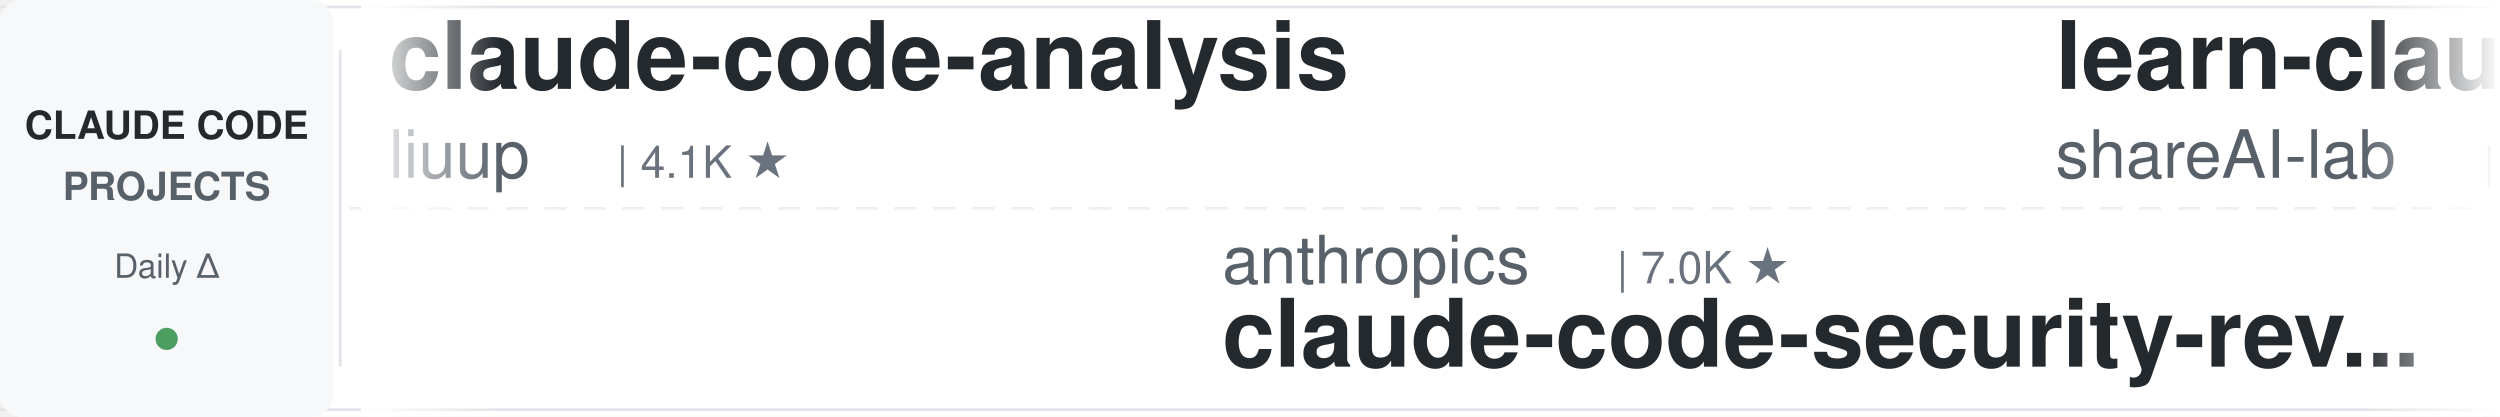
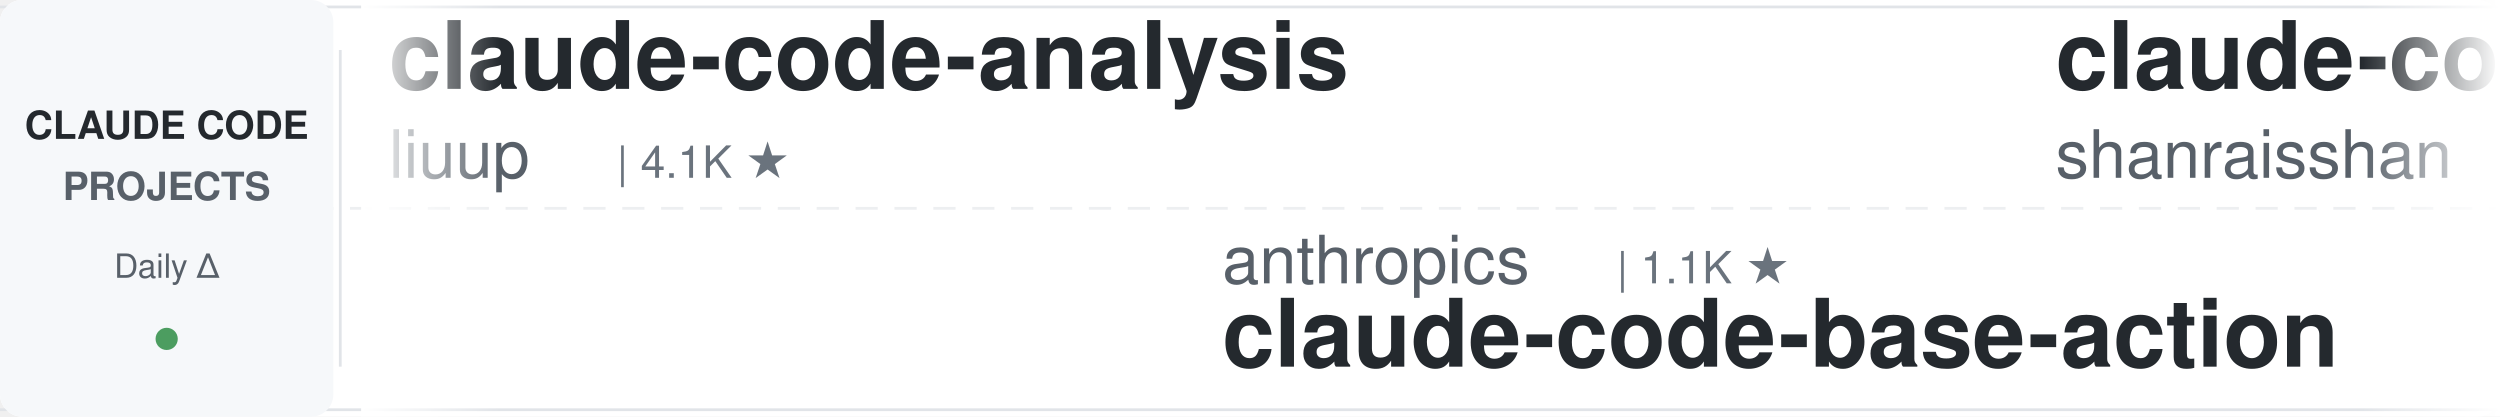
<svg xmlns="http://www.w3.org/2000/svg" width="900" height="150">
  <defs>
    <linearGradient id="leftFade" x1="0%" y1="0%" x2="100%" y2="0%">
      <stop offset="0%" style="stop-color:#ffffff;stop-opacity:1" />
      <stop offset="100%" style="stop-color:#ffffff;stop-opacity:0" />
    </linearGradient>
    <linearGradient id="rightFade" x1="0%" y1="0%" x2="100%" y2="0%">
      <stop offset="0%" style="stop-color:#ffffff;stop-opacity:0" />
      <stop offset="100%" style="stop-color:#ffffff;stop-opacity:1" />
    </linearGradient>
  </defs>
  <rect width="900" height="150" fill="#ffffff" rx="8" />
  <rect x="0" y="2" width="900" height="1" fill="#e1e4e8" />
  <rect x="0" y="147" width="900" height="1" fill="#e1e4e8" />
  <line x1="0" y1="75" x2="900" y2="75" stroke="#e1e4e8" stroke-width="1" stroke-dasharray="8 6" opacity="0.6" />
  <rect x="0" y="0" width="120" height="150" fill="#f6f8fa" rx="8" />
  <text x="60" y="50" font-family="-apple-system, BlinkMacSystemFont, 'Segoe UI', Helvetica, Arial, sans-serif" font-size="14" font-weight="600" fill="#24292e" text-anchor="middle">CLAUDE CODE</text>
  <text x="60" y="72" font-family="-apple-system, BlinkMacSystemFont, 'Segoe UI', Helvetica, Arial, sans-serif" font-size="14" font-weight="600" fill="#586069" text-anchor="middle">PROJECTS</text>
  <text x="60" y="100" font-family="-apple-system, BlinkMacSystemFont, 'Segoe UI', Helvetica, Arial, sans-serif" font-size="12" font-weight="500" fill="#586069" text-anchor="middle">Daily Δ</text>
  <circle cx="60" cy="122" r="4" fill="#22863a" opacity="0.8" />
  <rect x="122" y="18" width="1" height="114" fill="#e1e4e8" />
  <clipPath id="tickerClip">
    <rect x="130" y="0" width="770" height="150" />
  </clipPath>
  <g clip-path="url(#tickerClip)">
    <g id="tickerItems">
      <animateTransform attributeName="transform" attributeType="XML" type="translate" from="0 0" to="-3000 0" dur="54s" repeatCount="indefinite" />
      <g transform="translate(0, 0)">
        <text x="140" y="32" font-family="-apple-system, BlinkMacSystemFont, 'Segoe UI', Helvetica, Arial, sans-serif" font-size="34" font-weight="600" fill="#24292e">claude-code-analysis</text>
        <text x="140" y="64" font-family="-apple-system, BlinkMacSystemFont, 'Segoe UI', Helvetica, Arial, sans-serif" font-size="24" font-weight="400" fill="#586069">liuup</text>
        <text x="222" y="64" font-family="-apple-system, BlinkMacSystemFont, 'Segoe UI', Helvetica, Arial, sans-serif" font-size="16" font-weight="500" fill="#6a737d">| 4.1K ★</text>
      </g>
      <g transform="translate(300, 0)">
        <text x="140" y="102" font-family="-apple-system, BlinkMacSystemFont, 'Segoe UI', Helvetica, Arial, sans-serif" font-size="24" font-weight="400" fill="#586069">anthropics</text>
-         <text x="282" y="102" font-family="-apple-system, BlinkMacSystemFont, 'Segoe UI', Helvetica, Arial, sans-serif" font-size="16" font-weight="500" fill="#6a737d">| 7.0K ★</text>
-         <text x="140" y="132" font-family="-apple-system, BlinkMacSystemFont, 'Segoe UI', Helvetica, Arial, sans-serif" font-size="34" font-weight="600" fill="#24292e">claude-code-security-rev...</text>
+         <text x="282" y="102" font-family="-apple-system, BlinkMacSystemFont, 'Segoe UI', Helvetica, Arial, sans-serif" font-size="16" font-weight="500" fill="#6a737d">| 1.1K ★</text>
+         <text x="140" y="132" font-family="-apple-system, BlinkMacSystemFont, 'Segoe UI', Helvetica, Arial, sans-serif" font-size="34" font-weight="600" fill="#24292e">claude-code-base-action</text>
      </g>
      <g transform="translate(600, 0)">
-         <text x="140" y="32" font-family="-apple-system, BlinkMacSystemFont, 'Segoe UI', Helvetica, Arial, sans-serif" font-size="34" font-weight="600" fill="#24292e">learn-claude-code</text>
-         <text x="140" y="64" font-family="-apple-system, BlinkMacSystemFont, 'Segoe UI', Helvetica, Arial, sans-serif" font-size="24" font-weight="400" fill="#586069">shareAI-lab</text>
-         <text x="294" y="64" font-family="-apple-system, BlinkMacSystemFont, 'Segoe UI', Helvetica, Arial, sans-serif" font-size="16" font-weight="500" fill="#6a737d">| 80.7K ★</text>
+         <text x="140" y="32" font-family="-apple-system, BlinkMacSystemFont, 'Segoe UI', Helvetica, Arial, sans-serif" font-size="34" font-weight="600" fill="#24292e">claude-code-best-practic...</text>
+         <text x="140" y="64" font-family="-apple-system, BlinkMacSystemFont, 'Segoe UI', Helvetica, Arial, sans-serif" font-size="24" font-weight="400" fill="#586069">shanraisshan</text>
+         <text x="306" y="64" font-family="-apple-system, BlinkMacSystemFont, 'Segoe UI', Helvetica, Arial, sans-serif" font-size="16" font-weight="500" fill="#6a737d">| 69.3K ★</text>
      </g>
      <g transform="translate(900, 0)">
-         <text x="140" y="102" font-family="-apple-system, BlinkMacSystemFont, 'Segoe UI', Helvetica, Arial, sans-serif" font-size="24" font-weight="400" fill="#586069">andrew-kramer-inno</text>
-         <text x="378" y="102" font-family="-apple-system, BlinkMacSystemFont, 'Segoe UI', Helvetica, Arial, sans-serif" font-size="16" font-weight="500" fill="#6a737d">| 597 ★</text>
-         <text x="140" y="132" font-family="-apple-system, BlinkMacSystemFont, 'Segoe UI', Helvetica, Arial, sans-serif" font-size="34" font-weight="600" fill="#24292e">claude-code-source-build</text>
+         <text x="140" y="102" font-family="-apple-system, BlinkMacSystemFont, 'Segoe UI', Helvetica, Arial, sans-serif" font-size="24" font-weight="400" fill="#586069">disler</text>
+         <text x="234" y="102" font-family="-apple-system, BlinkMacSystemFont, 'Segoe UI', Helvetica, Arial, sans-serif" font-size="16" font-weight="500" fill="#6a737d">| 4.0K ★</text>
+         <text x="140" y="132" font-family="-apple-system, BlinkMacSystemFont, 'Segoe UI', Helvetica, Arial, sans-serif" font-size="34" font-weight="600" fill="#24292e">claude-code-hooks-master...</text>
      </g>
      <g transform="translate(1200, 0)">
-         <text x="140" y="32" font-family="-apple-system, BlinkMacSystemFont, 'Segoe UI', Helvetica, Arial, sans-serif" font-size="34" font-weight="600" fill="#24292e">claude-code-harness</text>
-         <text x="140" y="64" font-family="-apple-system, BlinkMacSystemFont, 'Segoe UI', Helvetica, Arial, sans-serif" font-size="24" font-weight="400" fill="#586069">Chachamaru127</text>
-         <text x="318" y="64" font-family="-apple-system, BlinkMacSystemFont, 'Segoe UI', Helvetica, Arial, sans-serif" font-size="16" font-weight="500" fill="#6a737d">| 3.2K ★</text>
+         <text x="140" y="32" font-family="-apple-system, BlinkMacSystemFont, 'Segoe UI', Helvetica, Arial, sans-serif" font-size="34" font-weight="600" fill="#24292e">claude-code-source</text>
+         <text x="140" y="64" font-family="-apple-system, BlinkMacSystemFont, 'Segoe UI', Helvetica, Arial, sans-serif" font-size="24" font-weight="400" fill="#586069">hangsman</text>
+         <text x="258" y="64" font-family="-apple-system, BlinkMacSystemFont, 'Segoe UI', Helvetica, Arial, sans-serif" font-size="16" font-weight="500" fill="#6a737d">| 798 ★</text>
      </g>
      <g transform="translate(1500, 0)">
-         <text x="140" y="102" font-family="-apple-system, BlinkMacSystemFont, 'Segoe UI', Helvetica, Arial, sans-serif" font-size="24" font-weight="400" fill="#586069">centminmod</text>
-         <text x="282" y="102" font-family="-apple-system, BlinkMacSystemFont, 'Segoe UI', Helvetica, Arial, sans-serif" font-size="16" font-weight="500" fill="#6a737d">| 2.7K ★</text>
-         <text x="140" y="132" font-family="-apple-system, BlinkMacSystemFont, 'Segoe UI', Helvetica, Arial, sans-serif" font-size="34" font-weight="600" fill="#24292e">my-claude-code-setup</text>
+         <text x="140" y="102" font-family="-apple-system, BlinkMacSystemFont, 'Segoe UI', Helvetica, Arial, sans-serif" font-size="24" font-weight="400" fill="#586069">asgeirtj</text>
+         <text x="258" y="102" font-family="-apple-system, BlinkMacSystemFont, 'Segoe UI', Helvetica, Arial, sans-serif" font-size="16" font-weight="500" fill="#6a737d">| 72.3K ★</text>
+         <text x="140" y="132" font-family="-apple-system, BlinkMacSystemFont, 'Segoe UI', Helvetica, Arial, sans-serif" font-size="34" font-weight="600" fill="#24292e">system_prompts_leaks</text>
      </g>
      <g transform="translate(1800, 0)">
        <text x="140" y="32" font-family="-apple-system, BlinkMacSystemFont, 'Segoe UI', Helvetica, Arial, sans-serif" font-size="34" font-weight="600" fill="#24292e">awesome-claude-code-plug...</text>
        <text x="140" y="64" font-family="-apple-system, BlinkMacSystemFont, 'Segoe UI', Helvetica, Arial, sans-serif" font-size="24" font-weight="400" fill="#586069">ccplugins</text>
        <text x="270" y="64" font-family="-apple-system, BlinkMacSystemFont, 'Segoe UI', Helvetica, Arial, sans-serif" font-size="16" font-weight="500" fill="#6a737d">| 1.0K ★</text>
      </g>
      <g transform="translate(2100, 0)">
-         <text x="140" y="102" font-family="-apple-system, BlinkMacSystemFont, 'Segoe UI', Helvetica, Arial, sans-serif" font-size="24" font-weight="400" fill="#586069">techjarves</text>
-         <text x="282" y="102" font-family="-apple-system, BlinkMacSystemFont, 'Segoe UI', Helvetica, Arial, sans-serif" font-size="16" font-weight="500" fill="#6a737d">| 1.6K ★</text>
-         <text x="140" y="132" font-family="-apple-system, BlinkMacSystemFont, 'Segoe UI', Helvetica, Arial, sans-serif" font-size="34" font-weight="600" fill="#24292e">ClaudeCode-Portable</text>
+         <text x="140" y="102" font-family="-apple-system, BlinkMacSystemFont, 'Segoe UI', Helvetica, Arial, sans-serif" font-size="24" font-weight="400" fill="#586069">zebbern</text>
+         <text x="246" y="102" font-family="-apple-system, BlinkMacSystemFont, 'Segoe UI', Helvetica, Arial, sans-serif" font-size="16" font-weight="500" fill="#6a737d">| 4.7K ★</text>
+         <text x="140" y="132" font-family="-apple-system, BlinkMacSystemFont, 'Segoe UI', Helvetica, Arial, sans-serif" font-size="34" font-weight="600" fill="#24292e">claude-code-guide</text>
      </g>
      <g transform="translate(2400, 0)">
-         <text x="140" y="32" font-family="-apple-system, BlinkMacSystemFont, 'Segoe UI', Helvetica, Arial, sans-serif" font-size="34" font-weight="600" fill="#24292e">Claude-Code-Source-Study</text>
-         <text x="140" y="64" font-family="-apple-system, BlinkMacSystemFont, 'Segoe UI', Helvetica, Arial, sans-serif" font-size="24" font-weight="400" fill="#586069">luyao618</text>
-         <text x="258" y="64" font-family="-apple-system, BlinkMacSystemFont, 'Segoe UI', Helvetica, Arial, sans-serif" font-size="16" font-weight="500" fill="#6a737d">| 1.7K ★</text>
+         <text x="140" y="32" font-family="-apple-system, BlinkMacSystemFont, 'Segoe UI', Helvetica, Arial, sans-serif" font-size="34" font-weight="600" fill="#24292e">claude-code-workflows</text>
+         <text x="140" y="64" font-family="-apple-system, BlinkMacSystemFont, 'Segoe UI', Helvetica, Arial, sans-serif" font-size="24" font-weight="400" fill="#586069">OneRedOak</text>
+         <text x="270" y="64" font-family="-apple-system, BlinkMacSystemFont, 'Segoe UI', Helvetica, Arial, sans-serif" font-size="16" font-weight="500" fill="#6a737d">| 3.9K ★</text>
      </g>
      <g transform="translate(2700, 0)">
-         <text x="140" y="102" font-family="-apple-system, BlinkMacSystemFont, 'Segoe UI', Helvetica, Arial, sans-serif" font-size="24" font-weight="400" fill="#586069">FlorianBruniaux</text>
-         <text x="342" y="102" font-family="-apple-system, BlinkMacSystemFont, 'Segoe UI', Helvetica, Arial, sans-serif" font-size="16" font-weight="500" fill="#6a737d">| 6.5K ★</text>
-         <text x="140" y="132" font-family="-apple-system, BlinkMacSystemFont, 'Segoe UI', Helvetica, Arial, sans-serif" font-size="34" font-weight="600" fill="#24292e">claude-code-ultimate-gui...</text>
+         <text x="140" y="102" font-family="-apple-system, BlinkMacSystemFont, 'Segoe UI', Helvetica, Arial, sans-serif" font-size="24" font-weight="400" fill="#586069">Windy3f3f3f3f</text>
+         <text x="318" y="102" font-family="-apple-system, BlinkMacSystemFont, 'Segoe UI', Helvetica, Arial, sans-serif" font-size="16" font-weight="500" fill="#6a737d">| 3.8K ★</text>
+         <text x="140" y="132" font-family="-apple-system, BlinkMacSystemFont, 'Segoe UI', Helvetica, Arial, sans-serif" font-size="34" font-weight="600" fill="#24292e">how-claude-code-works</text>
      </g>
      <g transform="translate(3000, 0)">
        <text x="140" y="32" font-family="-apple-system, BlinkMacSystemFont, 'Segoe UI', Helvetica, Arial, sans-serif" font-size="34" font-weight="600" fill="#24292e">claude-code-analysis</text>
        <text x="140" y="64" font-family="-apple-system, BlinkMacSystemFont, 'Segoe UI', Helvetica, Arial, sans-serif" font-size="24" font-weight="400" fill="#586069">liuup</text>
        <text x="222" y="64" font-family="-apple-system, BlinkMacSystemFont, 'Segoe UI', Helvetica, Arial, sans-serif" font-size="16" font-weight="500" fill="#6a737d">| 4.1K ★</text>
      </g>
      <g transform="translate(3300, 0)">
        <text x="140" y="102" font-family="-apple-system, BlinkMacSystemFont, 'Segoe UI', Helvetica, Arial, sans-serif" font-size="24" font-weight="400" fill="#586069">anthropics</text>
-         <text x="282" y="102" font-family="-apple-system, BlinkMacSystemFont, 'Segoe UI', Helvetica, Arial, sans-serif" font-size="16" font-weight="500" fill="#6a737d">| 7.0K ★</text>
-         <text x="140" y="132" font-family="-apple-system, BlinkMacSystemFont, 'Segoe UI', Helvetica, Arial, sans-serif" font-size="34" font-weight="600" fill="#24292e">claude-code-security-rev...</text>
+         <text x="282" y="102" font-family="-apple-system, BlinkMacSystemFont, 'Segoe UI', Helvetica, Arial, sans-serif" font-size="16" font-weight="500" fill="#6a737d">| 1.1K ★</text>
+         <text x="140" y="132" font-family="-apple-system, BlinkMacSystemFont, 'Segoe UI', Helvetica, Arial, sans-serif" font-size="34" font-weight="600" fill="#24292e">claude-code-base-action</text>
      </g>
      <g transform="translate(3600, 0)">
-         <text x="140" y="32" font-family="-apple-system, BlinkMacSystemFont, 'Segoe UI', Helvetica, Arial, sans-serif" font-size="34" font-weight="600" fill="#24292e">learn-claude-code</text>
-         <text x="140" y="64" font-family="-apple-system, BlinkMacSystemFont, 'Segoe UI', Helvetica, Arial, sans-serif" font-size="24" font-weight="400" fill="#586069">shareAI-lab</text>
-         <text x="294" y="64" font-family="-apple-system, BlinkMacSystemFont, 'Segoe UI', Helvetica, Arial, sans-serif" font-size="16" font-weight="500" fill="#6a737d">| 80.7K ★</text>
+         <text x="140" y="32" font-family="-apple-system, BlinkMacSystemFont, 'Segoe UI', Helvetica, Arial, sans-serif" font-size="34" font-weight="600" fill="#24292e">claude-code-best-practic...</text>
+         <text x="140" y="64" font-family="-apple-system, BlinkMacSystemFont, 'Segoe UI', Helvetica, Arial, sans-serif" font-size="24" font-weight="400" fill="#586069">shanraisshan</text>
+         <text x="306" y="64" font-family="-apple-system, BlinkMacSystemFont, 'Segoe UI', Helvetica, Arial, sans-serif" font-size="16" font-weight="500" fill="#6a737d">| 69.3K ★</text>
      </g>
      <g transform="translate(3900, 0)">
-         <text x="140" y="102" font-family="-apple-system, BlinkMacSystemFont, 'Segoe UI', Helvetica, Arial, sans-serif" font-size="24" font-weight="400" fill="#586069">andrew-kramer-inno</text>
-         <text x="378" y="102" font-family="-apple-system, BlinkMacSystemFont, 'Segoe UI', Helvetica, Arial, sans-serif" font-size="16" font-weight="500" fill="#6a737d">| 597 ★</text>
-         <text x="140" y="132" font-family="-apple-system, BlinkMacSystemFont, 'Segoe UI', Helvetica, Arial, sans-serif" font-size="34" font-weight="600" fill="#24292e">claude-code-source-build</text>
+         <text x="140" y="102" font-family="-apple-system, BlinkMacSystemFont, 'Segoe UI', Helvetica, Arial, sans-serif" font-size="24" font-weight="400" fill="#586069">disler</text>
+         <text x="234" y="102" font-family="-apple-system, BlinkMacSystemFont, 'Segoe UI', Helvetica, Arial, sans-serif" font-size="16" font-weight="500" fill="#6a737d">| 4.0K ★</text>
+         <text x="140" y="132" font-family="-apple-system, BlinkMacSystemFont, 'Segoe UI', Helvetica, Arial, sans-serif" font-size="34" font-weight="600" fill="#24292e">claude-code-hooks-master...</text>
      </g>
    </g>
  </g>
  <rect x="130" y="0" width="50" height="150" fill="url(#leftFade)" />
  <rect x="850" y="0" width="50" height="150" fill="url(#rightFade)" />
</svg>
